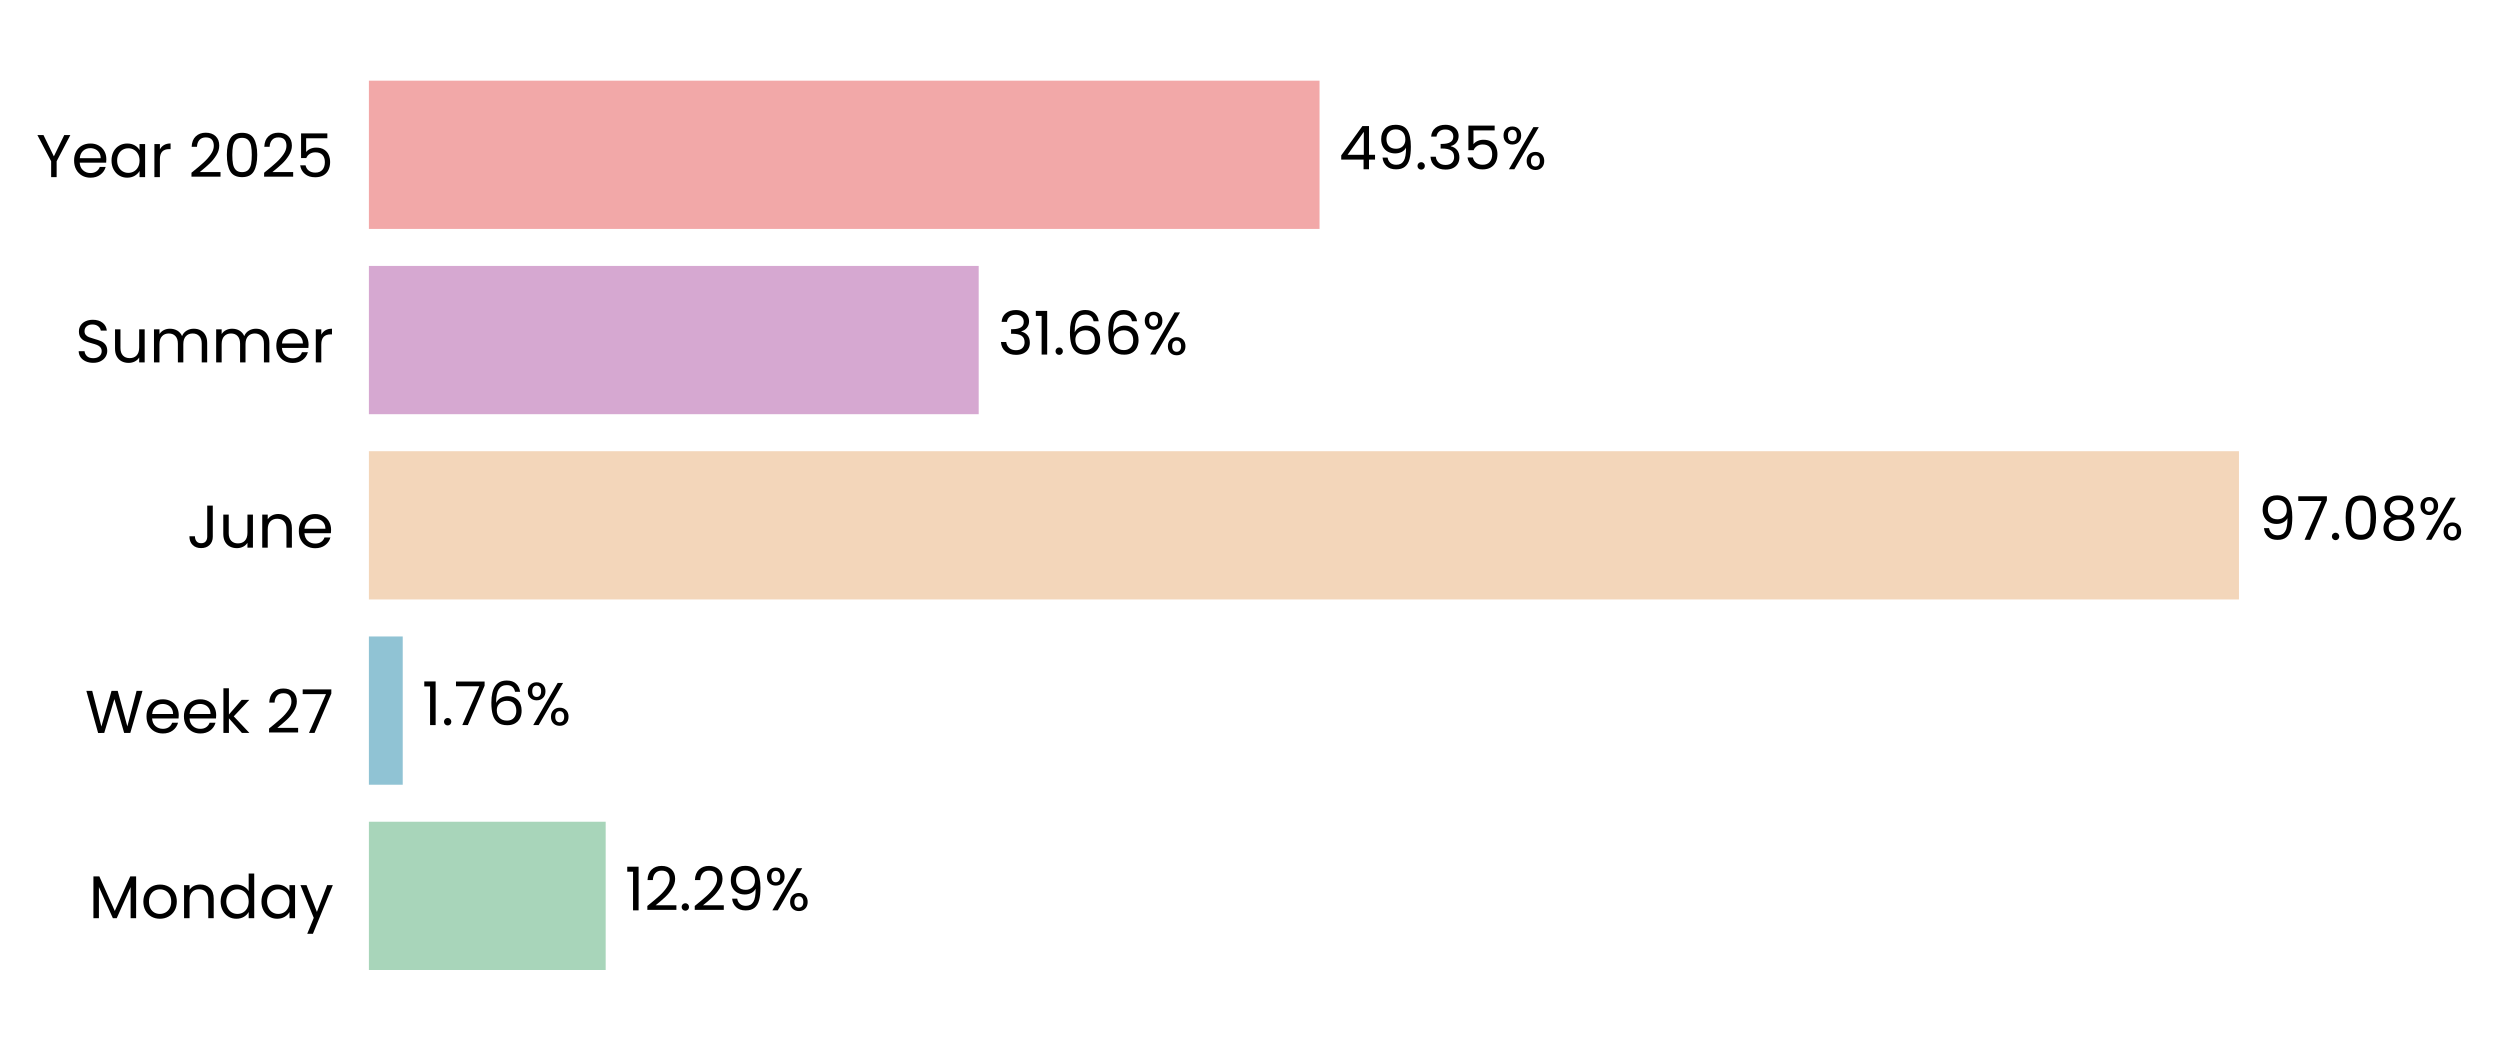
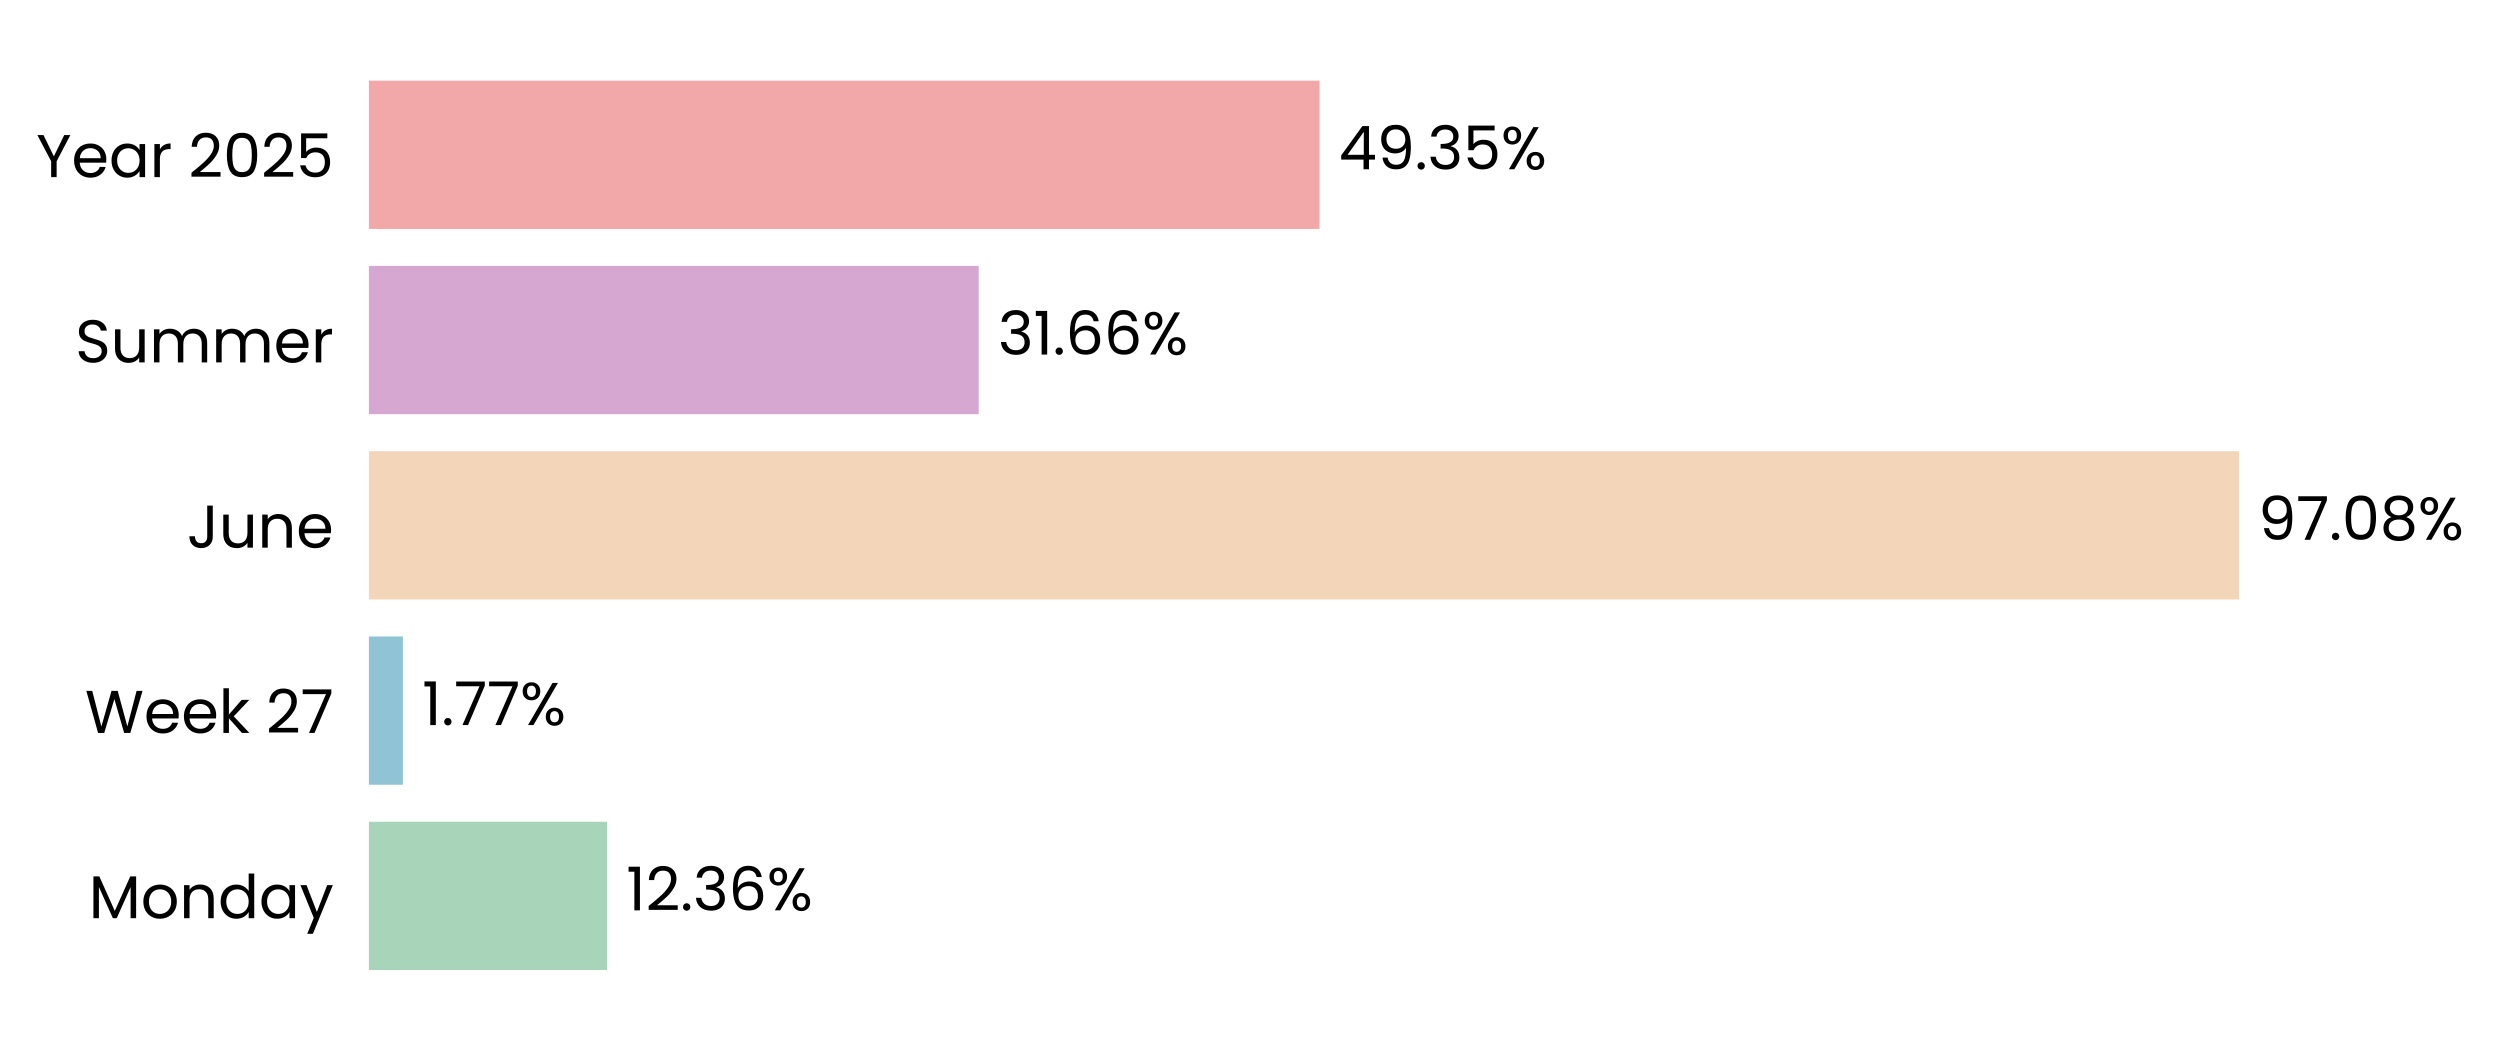
<svg xmlns="http://www.w3.org/2000/svg" xmlns:xlink="http://www.w3.org/1999/xlink" width="496.828pt" height="208.8pt" viewBox="0 0 496.828 208.8" version="1.1">
  <defs>
    <style type="text/css">*{stroke-linejoin: round; stroke-linecap: butt}</style>
  </defs>
  <g id="figure_1">
    <g id="patch_1">
      <path d="M 0 208.8  L 496.828 208.8  L 496.828 0  L 0 0  L 0 208.8  z " style="fill: none" />
    </g>
    <g id="axes_1">
      <g id="patch_2">
-         <path d="M 73.311 201.6  L 456.145 201.6  L 456.145 7.2  L 73.311 7.2  L 73.311 201.6  z " style="fill: none" />
+         <path d="M 73.311 201.6  L 456.136 201.6  L 456.136 7.2  L 73.311 7.2  L 73.311 201.6  z " style="fill: none" />
      </g>
      <g id="patch_3">
-         <path d="M 73.311 192.764  L 120.368 192.764  L 120.368 163.309  L 73.311 163.309  z " clip-path="url(#pa31110025b)" style="fill: #a8d5ba" />
+         <path d="M 73.311 192.764  L 120.633 192.764  L 120.633 163.309  L 73.311 163.309  z " clip-path="url(#pcccd98732d)" style="fill: #a8d5ba" />
      </g>
      <g id="patch_4">
-         <path d="M 73.311 155.945  L 80.034 155.945  L 80.034 126.491  L 73.311 126.491  z " clip-path="url(#pa31110025b)" style="fill: #90c3d4" />
+         <path d="M 73.311 155.945  L 80.071 155.945  L 80.071 126.491  L 73.311 126.491  z " clip-path="url(#pcccd98732d)" style="fill: #90c3d4" />
      </g>
      <g id="patch_5">
-         <path d="M 73.311 119.127  L 444.952 119.127  L 444.952 89.673  L 73.311 89.673  z " clip-path="url(#pa31110025b)" style="fill: #f3d6ba" />
+         <path d="M 73.311 119.127  L 444.952 119.127  L 444.952 89.673  L 73.311 89.673  z " clip-path="url(#pcccd98732d)" style="fill: #f3d6ba" />
      </g>
      <g id="patch_6">
-         <path d="M 73.311 82.309  L 194.499 82.309  L 194.499 52.855  L 73.311 52.855  z " clip-path="url(#pa31110025b)" style="fill: #d6a8d1" />
+         <path d="M 73.311 82.309  L 194.499 82.309  L 194.499 52.855  L 73.311 52.855  z " clip-path="url(#pcccd98732d)" style="fill: #d6a8d1" />
      </g>
      <g id="patch_7">
-         <path d="M 73.311 45.491  L 262.235 45.491  L 262.235 16.036  L 73.311 16.036  z " clip-path="url(#pa31110025b)" style="fill: #f2a8a8" />
+         <path d="M 73.311 45.491  L 262.231 45.491  L 262.231 16.036  L 73.311 16.036  z " clip-path="url(#pcccd98732d)" style="fill: #f2a8a8" />
      </g>
      <g id="matplotlib.axis_1">
        <g id="ytick_1">
          <g id="text_1">
            <g transform="translate(17.64187 182.4764) scale(0.12 -0.12)">
              <defs>
                <path id="Poppins-Regular-4d" d="M 5018 4429  L 5018 0  L 4435 0  L 4435 3302  L 2963 0  L 2554 0  L 1075 3309  L 1075 0  L 493 0  L 493 4429  L 1120 4429  L 2758 768  L 4397 4429  L 5018 4429  z " transform="scale(0.015625)" />
                <path id="Poppins-Regular-6f" d="M 2022 -58  Q 1530 -58 1130 166  Q 730 390 502 803  Q 275 1216 275 1760  Q 275 2298 508 2710  Q 742 3123 1145 3344  Q 1549 3565 2048 3565  Q 2547 3565 2950 3344  Q 3354 3123 3587 2713  Q 3821 2304 3821 1760  Q 3821 1216 3581 803  Q 3341 390 2931 166  Q 2522 -58 2022 -58  z M 2022 454  Q 2336 454 2611 601  Q 2886 749 3056 1043  Q 3226 1338 3226 1760  Q 3226 2182 3059 2476  Q 2893 2771 2624 2915  Q 2355 3059 2042 3059  Q 1722 3059 1456 2915  Q 1190 2771 1030 2476  Q 870 2182 870 1760  Q 870 1331 1027 1036  Q 1184 742 1446 598  Q 1709 454 2022 454  z " transform="scale(0.015625)" />
                <path id="Poppins-Regular-6e" d="M 2202 3571  Q 2842 3571 3238 3184  Q 3635 2797 3635 2067  L 3635 0  L 3059 0  L 3059 1984  Q 3059 2509 2796 2787  Q 2534 3066 2080 3066  Q 1619 3066 1347 2778  Q 1075 2490 1075 1939  L 1075 0  L 493 0  L 493 3507  L 1075 3507  L 1075 3008  Q 1248 3277 1545 3424  Q 1843 3571 2202 3571  z " transform="scale(0.015625)" />
                <path id="Poppins-Regular-64" d="M 275 1766  Q 275 2304 492 2710  Q 710 3117 1091 3341  Q 1472 3565 1946 3565  Q 2355 3565 2707 3376  Q 3059 3187 3245 2880  L 3245 4736  L 3834 4736  L 3834 0  L 3245 0  L 3245 659  Q 3072 346 2733 144  Q 2394 -58 1939 -58  Q 1472 -58 1091 172  Q 710 403 492 819  Q 275 1235 275 1766  z M 3245 1760  Q 3245 2157 3085 2451  Q 2925 2746 2653 2902  Q 2381 3059 2054 3059  Q 1728 3059 1459 2905  Q 1190 2752 1030 2457  Q 870 2163 870 1766  Q 870 1363 1030 1065  Q 1190 768 1459 611  Q 1728 454 2054 454  Q 2381 454 2653 611  Q 2925 768 3085 1065  Q 3245 1363 3245 1760  z " transform="scale(0.015625)" />
                <path id="Poppins-Regular-61" d="M 275 1766  Q 275 2304 492 2710  Q 710 3117 1091 3341  Q 1472 3565 1939 3565  Q 2400 3565 2739 3366  Q 3078 3168 3245 2867  L 3245 3507  L 3834 3507  L 3834 0  L 3245 0  L 3245 653  Q 3072 346 2729 144  Q 2387 -58 1933 -58  Q 1466 -58 1088 172  Q 710 403 492 819  Q 275 1235 275 1766  z M 3245 1760  Q 3245 2157 3085 2451  Q 2925 2746 2653 2902  Q 2381 3059 2054 3059  Q 1728 3059 1459 2905  Q 1190 2752 1030 2457  Q 870 2163 870 1766  Q 870 1363 1030 1065  Q 1190 768 1459 611  Q 1728 454 2054 454  Q 2381 454 2653 611  Q 2925 768 3085 1065  Q 3245 1363 3245 1760  z " transform="scale(0.015625)" />
                <path id="Poppins-Regular-79" d="M 3514 3507  L 1402 -1651  L 800 -1651  L 1491 38  L 77 3507  L 723 3507  L 1824 666  L 2912 3507  L 3514 3507  z " transform="scale(0.015625)" />
              </defs>
              <use xlink:href="#Poppins-Regular-4d" />
              <use xlink:href="#Poppins-Regular-6f" transform="translate(86.09999 0)" />
              <use xlink:href="#Poppins-Regular-6e" transform="translate(150.1 0)" />
              <use xlink:href="#Poppins-Regular-64" transform="translate(214.1 0)" />
              <use xlink:href="#Poppins-Regular-61" transform="translate(281.7 0)" />
              <use xlink:href="#Poppins-Regular-79" transform="translate(349.2999 0)" />
            </g>
          </g>
        </g>
        <g id="ytick_2">
          <g id="text_2">
            <g transform="translate(16.88437 145.6582) scale(0.12 -0.12)">
              <defs>
                <path id="Poppins-Regular-57" d="M 6099 4461  L 4806 0  L 4154 0  L 3117 3590  L 2042 0  L 1395 -6  L 147 4461  L 768 4461  L 1741 678  L 2816 4461  L 3469 4461  L 4493 691  L 5472 4461  L 6099 4461  z " transform="scale(0.015625)" />
                <path id="Poppins-Regular-65" d="M 3693 1888  Q 3693 1722 3674 1536  L 870 1536  Q 902 1018 1225 726  Q 1549 435 2010 435  Q 2387 435 2640 611  Q 2893 787 2995 1082  L 3622 1082  Q 3482 576 3059 259  Q 2637 -58 2010 -58  Q 1510 -58 1116 166  Q 723 390 499 803  Q 275 1216 275 1760  Q 275 2304 492 2713  Q 710 3123 1104 3344  Q 1498 3565 2010 3565  Q 2509 3565 2893 3347  Q 3277 3130 3485 2749  Q 3693 2368 3693 1888  z M 3091 2010  Q 3091 2342 2944 2582  Q 2797 2822 2544 2947  Q 2291 3072 1984 3072  Q 1542 3072 1232 2790  Q 922 2509 877 2010  L 3091 2010  z " transform="scale(0.015625)" />
                <path id="Poppins-Regular-6b" d="M 2451 0  L 1075 1549  L 1075 0  L 493 0  L 493 4736  L 1075 4736  L 1075 1952  L 2426 3507  L 3238 3507  L 1587 1760  L 3245 0  L 2451 0  z " transform="scale(0.015625)" />
                <path id="Poppins-Regular-20" transform="scale(0.015625)" />
                <path id="Poppins-Regular-32" d="M 326 467  Q 1139 1120 1600 1539  Q 2061 1958 2377 2416  Q 2694 2874 2694 3315  Q 2694 3731 2492 3971  Q 2291 4211 1843 4211  Q 1408 4211 1168 3939  Q 928 3667 909 3213  L 346 3213  Q 371 3930 780 4320  Q 1190 4710 1837 4710  Q 2496 4710 2883 4345  Q 3270 3981 3270 3341  Q 3270 2810 2953 2307  Q 2637 1805 2233 1424  Q 1830 1043 1203 538  L 3405 538  L 3405 51  L 326 51  L 326 467  z " transform="scale(0.015625)" />
                <path id="Poppins-Regular-37" d="M 3245 4173  L 1466 0  L 877 0  L 2682 4115  L 211 4115  L 211 4614  L 3245 4614  L 3245 4173  z " transform="scale(0.015625)" />
              </defs>
              <use xlink:href="#Poppins-Regular-57" />
              <use xlink:href="#Poppins-Regular-65" transform="translate(97.59999 0)" />
              <use xlink:href="#Poppins-Regular-65" transform="translate(159.6 0)" />
              <use xlink:href="#Poppins-Regular-6b" transform="translate(221.6 0)" />
              <use xlink:href="#Poppins-Regular-20" transform="translate(273.0999 0)" />
              <use xlink:href="#Poppins-Regular-32" transform="translate(299.7999 0)" />
              <use xlink:href="#Poppins-Regular-37" transform="translate(357.2999 0)" />
            </g>
          </g>
        </g>
        <g id="ytick_3">
          <g id="text_3">
            <g transform="translate(37.15125 108.84) scale(0.12 -0.12)">
              <defs>
                <path id="Poppins-Regular-4a" d="M 2739 4461  L 2739 1165  Q 2739 614 2400 284  Q 2061 -45 1504 -45  Q 941 -45 601 291  Q 262 627 262 1210  L 845 1210  Q 851 883 1014 678  Q 1178 474 1504 474  Q 1830 474 1990 669  Q 2150 864 2150 1165  L 2150 4461  L 2739 4461  z " transform="scale(0.015625)" />
                <path id="Poppins-Regular-75" d="M 3603 3507  L 3603 0  L 3021 0  L 3021 518  Q 2854 250 2556 99  Q 2259 -51 1901 -51  Q 1491 -51 1164 118  Q 838 288 649 627  Q 461 966 461 1453  L 461 3507  L 1037 3507  L 1037 1530  Q 1037 1011 1299 732  Q 1562 454 2016 454  Q 2483 454 2752 742  Q 3021 1030 3021 1581  L 3021 3507  L 3603 3507  z " transform="scale(0.015625)" />
              </defs>
              <use xlink:href="#Poppins-Regular-4a" />
              <use xlink:href="#Poppins-Regular-75" transform="translate(52.99999 0)" />
              <use xlink:href="#Poppins-Regular-6e" transform="translate(117 0)" />
              <use xlink:href="#Poppins-Regular-65" transform="translate(181 0)" />
            </g>
          </g>
        </g>
        <g id="ytick_4">
          <g id="text_4">
            <g transform="translate(14.95125 72.02182) scale(0.12 -0.12)">
              <defs>
                <path id="Poppins-Regular-53" d="M 1907 -45  Q 1466 -45 1117 112  Q 768 269 569 547  Q 371 826 365 1190  L 986 1190  Q 1018 877 1245 662  Q 1472 448 1907 448  Q 2323 448 2563 656  Q 2803 864 2803 1190  Q 2803 1446 2662 1606  Q 2522 1766 2310 1849  Q 2099 1933 1741 2029  Q 1299 2144 1033 2259  Q 768 2374 579 2620  Q 390 2867 390 3283  Q 390 3648 576 3929  Q 762 4211 1098 4364  Q 1434 4518 1869 4518  Q 2496 4518 2896 4204  Q 3296 3891 3347 3373  L 2707 3373  Q 2675 3629 2438 3824  Q 2202 4019 1811 4019  Q 1446 4019 1216 3830  Q 986 3642 986 3302  Q 986 3059 1123 2905  Q 1261 2752 1462 2672  Q 1664 2592 2029 2490  Q 2470 2368 2739 2249  Q 3008 2131 3200 1884  Q 3392 1638 3392 1216  Q 3392 890 3219 602  Q 3046 314 2707 134  Q 2368 -45 1907 -45  z " transform="scale(0.015625)" />
                <path id="Poppins-Regular-6d" d="M 4710 3571  Q 5120 3571 5440 3401  Q 5760 3232 5945 2893  Q 6131 2554 6131 2067  L 6131 0  L 5555 0  L 5555 1984  Q 5555 2509 5296 2787  Q 5037 3066 4595 3066  Q 4141 3066 3872 2774  Q 3603 2483 3603 1933  L 3603 0  L 3027 0  L 3027 1984  Q 3027 2509 2768 2787  Q 2509 3066 2067 3066  Q 1613 3066 1344 2774  Q 1075 2483 1075 1933  L 1075 0  L 493 0  L 493 3507  L 1075 3507  L 1075 3002  Q 1248 3277 1539 3424  Q 1830 3571 2182 3571  Q 2624 3571 2963 3372  Q 3302 3174 3469 2790  Q 3616 3162 3955 3366  Q 4294 3571 4710 3571  z " transform="scale(0.015625)" />
                <path id="Poppins-Regular-72" d="M 1075 2938  Q 1229 3238 1513 3404  Q 1798 3571 2208 3571  L 2208 2970  L 2054 2970  Q 1075 2970 1075 1907  L 1075 0  L 493 0  L 493 3507  L 1075 3507  L 1075 2938  z " transform="scale(0.015625)" />
              </defs>
              <use xlink:href="#Poppins-Regular-53" />
              <use xlink:href="#Poppins-Regular-75" transform="translate(58.7 0)" />
              <use xlink:href="#Poppins-Regular-6d" transform="translate(122.7 0)" />
              <use xlink:href="#Poppins-Regular-6d" transform="translate(225.7 0)" />
              <use xlink:href="#Poppins-Regular-65" transform="translate(328.7 0)" />
              <use xlink:href="#Poppins-Regular-72" transform="translate(390.6999 0)" />
            </g>
          </g>
        </g>
        <g id="ytick_5">
          <g id="text_5">
            <g transform="translate(7.2 35.20364) scale(0.12 -0.12)">
              <defs>
                <path id="Poppins-Regular-59" d="M 3616 4461  L 2163 1683  L 2163 0  L 1581 0  L 1581 1683  L 122 4461  L 768 4461  L 1869 2202  L 2970 4461  L 3616 4461  z " transform="scale(0.015625)" />
                <path id="Poppins-Regular-30" d="M 397 2362  Q 397 3462 755 4080  Q 1114 4698 2010 4698  Q 2899 4698 3257 4080  Q 3616 3462 3616 2362  Q 3616 1242 3257 621  Q 2899 0 2010 0  Q 1114 0 755 621  Q 397 1242 397 2362  z M 3040 2362  Q 3040 2918 2966 3305  Q 2893 3693 2665 3929  Q 2438 4166 2010 4166  Q 1574 4166 1347 3929  Q 1120 3693 1046 3305  Q 973 2918 973 2362  Q 973 1786 1046 1395  Q 1120 1005 1347 768  Q 1574 531 2010 531  Q 2438 531 2665 768  Q 2893 1005 2966 1395  Q 3040 1786 3040 2362  z " transform="scale(0.015625)" />
                <path id="Poppins-Regular-35" d="M 3347 4122  L 1101 4122  L 1101 2662  Q 1248 2867 1536 2998  Q 1824 3130 2157 3130  Q 2688 3130 3021 2909  Q 3354 2688 3498 2339  Q 3642 1990 3642 1600  Q 3642 1139 3469 774  Q 3296 410 2941 198  Q 2586 -13 2061 -13  Q 1389 -13 973 332  Q 557 678 467 1254  L 1037 1254  Q 1120 890 1389 685  Q 1658 480 2067 480  Q 2573 480 2829 784  Q 3085 1088 3085 1587  Q 3085 2086 2829 2358  Q 2573 2630 2074 2630  Q 1734 2630 1481 2467  Q 1229 2304 1114 2022  L 563 2022  L 563 4634  L 3347 4634  L 3347 4122  z " transform="scale(0.015625)" />
              </defs>
              <use xlink:href="#Poppins-Regular-59" />
              <use xlink:href="#Poppins-Regular-65" transform="translate(58.39999 0)" />
              <use xlink:href="#Poppins-Regular-61" transform="translate(120.4 0)" />
              <use xlink:href="#Poppins-Regular-72" transform="translate(188 0)" />
              <use xlink:href="#Poppins-Regular-20" transform="translate(225.3 0)" />
              <use xlink:href="#Poppins-Regular-32" transform="translate(252 0)" />
              <use xlink:href="#Poppins-Regular-30" transform="translate(309.4999 0)" />
              <use xlink:href="#Poppins-Regular-32" transform="translate(372.2999 0)" />
              <use xlink:href="#Poppins-Regular-35" transform="translate(429.7999 0)" />
            </g>
          </g>
        </g>
      </g>
      <g id="text_6">
-         <g transform="translate(124.1962 180.9164) scale(0.12 -0.12)">
+         <g transform="translate(124.4609 180.9164) scale(0.12 -0.12)">
          <defs>
            <path id="Poppins-Regular-31" d="M 243 4096  L 243 4627  L 1446 4627  L 1446 0  L 858 0  L 858 4096  L 243 4096  z " transform="scale(0.015625)" />
            <path id="Poppins-Regular-2e" d="M 678 -38  Q 512 -38 397 77  Q 282 192 282 358  Q 282 525 397 640  Q 512 755 678 755  Q 838 755 950 640  Q 1062 525 1062 358  Q 1062 192 950 77  Q 838 -38 678 -38  z " transform="scale(0.015625)" />
-             <path id="Poppins-Regular-39" d="M 1146 1242  Q 1210 877 1443 678  Q 1677 480 2074 480  Q 2605 480 2857 896  Q 3110 1312 3098 2298  Q 2963 2010 2649 1846  Q 2336 1683 1952 1683  Q 1523 1683 1187 1859  Q 851 2035 659 2374  Q 467 2714 467 3194  Q 467 3878 864 4297  Q 1261 4717 1990 4717  Q 2886 4717 3248 4134  Q 3610 3552 3610 2400  Q 3610 1594 3466 1069  Q 3322 544 2979 269  Q 2637 -6 2042 -6  Q 1389 -6 1024 346  Q 659 698 608 1242  L 1146 1242  z M 2048 2176  Q 2477 2176 2752 2441  Q 3027 2707 3027 3162  Q 3027 3642 2758 3936  Q 2490 4230 2003 4230  Q 1555 4230 1289 3948  Q 1024 3667 1024 3206  Q 1024 2739 1286 2457  Q 1549 2176 2048 2176  z " transform="scale(0.015625)" />
+             <path id="Poppins-Regular-33" d="M 384 3462  Q 429 4051 838 4384  Q 1248 4717 1901 4717  Q 2336 4717 2653 4560  Q 2970 4403 3133 4134  Q 3296 3866 3296 3526  Q 3296 3130 3069 2842  Q 2842 2554 2477 2470  L 2477 2438  Q 2893 2336 3136 2035  Q 3379 1734 3379 1248  Q 3379 883 3212 592  Q 3046 301 2713 134  Q 2381 -32 1914 -32  Q 1235 -32 800 323  Q 365 678 314 1331  L 877 1331  Q 922 947 1190 704  Q 1459 461 1907 461  Q 2355 461 2588 694  Q 2822 928 2822 1299  Q 2822 1779 2502 1990  Q 2182 2202 1536 2202  L 1389 2202  L 1389 2688  L 1542 2688  Q 2131 2694 2432 2883  Q 2733 3072 2733 3469  Q 2733 3808 2512 4013  Q 2291 4218 1882 4218  Q 1485 4218 1241 4013  Q 998 3808 954 3462  L 384 3462  z " transform="scale(0.015625)" />
+             <path id="Poppins-Regular-36" d="M 2976 3526  Q 2835 4237 2099 4237  Q 1530 4237 1248 3798  Q 966 3360 973 2355  Q 1120 2688 1462 2877  Q 1805 3066 2227 3066  Q 2886 3066 3280 2656  Q 3674 2246 3674 1523  Q 3674 1088 3504 742  Q 3334 397 2992 192  Q 2650 -13 2163 -13  Q 1504 -13 1133 281  Q 762 576 614 1094  Q 467 1613 467 2374  Q 467 4723 2106 4723  Q 2733 4723 3091 4384  Q 3450 4045 3514 3526  L 2976 3526  z M 2106 2573  Q 1830 2573 1587 2461  Q 1344 2349 1193 2121  Q 1043 1894 1043 1568  Q 1043 1082 1324 778  Q 1606 474 2131 474  Q 2579 474 2844 752  Q 3110 1030 3110 1504  Q 3110 2003 2854 2288  Q 2598 2573 2106 2573  z " transform="scale(0.015625)" />
            <path id="Poppins-Regular-25" d="M 269 3584  Q 269 4019 531 4278  Q 794 4538 1203 4538  Q 1613 4538 1875 4278  Q 2138 4019 2138 3584  Q 2138 3142 1875 2883  Q 1613 2624 1203 2624  Q 794 2624 531 2883  Q 269 3142 269 3584  z M 4006 4467  L 1414 0  L 838 0  L 3430 4467  L 4006 4467  z M 1203 4179  Q 986 4179 861 4028  Q 736 3878 736 3584  Q 736 3290 861 3136  Q 986 2982 1203 2982  Q 1421 2982 1549 3139  Q 1677 3296 1677 3584  Q 1677 3878 1549 4028  Q 1421 4179 1203 4179  z M 2720 883  Q 2720 1325 2982 1584  Q 3245 1843 3654 1843  Q 4064 1843 4323 1584  Q 4582 1325 4582 883  Q 4582 448 4323 185  Q 4064 -77 3654 -77  Q 3245 -77 2982 182  Q 2720 442 2720 883  z M 3648 1478  Q 3430 1478 3302 1328  Q 3174 1178 3174 883  Q 3174 595 3302 444  Q 3430 294 3648 294  Q 3866 294 3994 444  Q 4122 595 4122 883  Q 4122 1178 3994 1328  Q 3866 1478 3648 1478  z " transform="scale(0.015625)" />
          </defs>
          <use xlink:href="#Poppins-Regular-31" />
          <use xlink:href="#Poppins-Regular-32" transform="translate(31.99998 0)" />
          <use xlink:href="#Poppins-Regular-2e" transform="translate(89.49997 0)" />
-           <use xlink:href="#Poppins-Regular-32" transform="translate(110.5 0)" />
-           <use xlink:href="#Poppins-Regular-39" transform="translate(167.9999 0)" />
-           <use xlink:href="#Poppins-Regular-25" transform="translate(230.9999 0)" />
+           <use xlink:href="#Poppins-Regular-33" transform="translate(110.5 0)" />
+           <use xlink:href="#Poppins-Regular-36" transform="translate(169.3999 0)" />
+           <use xlink:href="#Poppins-Regular-25" transform="translate(232.8999 0)" />
        </g>
      </g>
      <g id="text_7">
-         <g transform="translate(83.86196 144.0982) scale(0.12 -0.12)">
-           <defs>
-             <path id="Poppins-Regular-36" d="M 2976 3526  Q 2835 4237 2099 4237  Q 1530 4237 1248 3798  Q 966 3360 973 2355  Q 1120 2688 1462 2877  Q 1805 3066 2227 3066  Q 2886 3066 3280 2656  Q 3674 2246 3674 1523  Q 3674 1088 3504 742  Q 3334 397 2992 192  Q 2650 -13 2163 -13  Q 1504 -13 1133 281  Q 762 576 614 1094  Q 467 1613 467 2374  Q 467 4723 2106 4723  Q 2733 4723 3091 4384  Q 3450 4045 3514 3526  L 2976 3526  z M 2106 2573  Q 1830 2573 1587 2461  Q 1344 2349 1193 2121  Q 1043 1894 1043 1568  Q 1043 1082 1324 778  Q 1606 474 2131 474  Q 2579 474 2844 752  Q 3110 1030 3110 1504  Q 3110 2003 2854 2288  Q 2598 2573 2106 2573  z " transform="scale(0.015625)" />
-           </defs>
+         <g transform="translate(83.89969 144.0982) scale(0.12 -0.12)">
          <use xlink:href="#Poppins-Regular-31" />
          <use xlink:href="#Poppins-Regular-2e" transform="translate(31.99998 0)" />
          <use xlink:href="#Poppins-Regular-37" transform="translate(52.99997 0)" />
-           <use xlink:href="#Poppins-Regular-36" transform="translate(107.6 0)" />
-           <use xlink:href="#Poppins-Regular-25" transform="translate(171.0999 0)" />
+           <use xlink:href="#Poppins-Regular-37" transform="translate(107.6 0)" />
+           <use xlink:href="#Poppins-Regular-25" transform="translate(162.2 0)" />
        </g>
      </g>
      <g id="text_8">
        <g transform="translate(448.7806 107.28) scale(0.12 -0.12)">
          <defs>
+             <path id="Poppins-Regular-39" d="M 1146 1242  Q 1210 877 1443 678  Q 1677 480 2074 480  Q 2605 480 2857 896  Q 3110 1312 3098 2298  Q 2963 2010 2649 1846  Q 2336 1683 1952 1683  Q 1523 1683 1187 1859  Q 851 2035 659 2374  Q 467 2714 467 3194  Q 467 3878 864 4297  Q 1261 4717 1990 4717  Q 2886 4717 3248 4134  Q 3610 3552 3610 2400  Q 3610 1594 3466 1069  Q 3322 544 2979 269  Q 2637 -6 2042 -6  Q 1389 -6 1024 346  Q 659 698 608 1242  L 1146 1242  z M 2048 2176  Q 2477 2176 2752 2441  Q 3027 2707 3027 3162  Q 3027 3642 2758 3936  Q 2490 4230 2003 4230  Q 1555 4230 1289 3948  Q 1024 3667 1024 3206  Q 1024 2739 1286 2457  Q 1549 2176 2048 2176  z " transform="scale(0.015625)" />
            <path id="Poppins-Regular-38" d="M 1242 2406  Q 883 2547 691 2816  Q 499 3085 499 3469  Q 499 3814 672 4092  Q 845 4371 1187 4534  Q 1530 4698 2016 4698  Q 2502 4698 2844 4534  Q 3187 4371 3363 4092  Q 3539 3814 3539 3469  Q 3539 3098 3340 2819  Q 3142 2541 2797 2406  Q 3194 2285 3427 1981  Q 3661 1677 3661 1248  Q 3661 832 3456 521  Q 3251 211 2876 41  Q 2502 -128 2016 -128  Q 1530 -128 1162 41  Q 794 211 589 521  Q 384 832 384 1248  Q 384 1677 614 1984  Q 845 2291 1242 2406  z M 2976 3398  Q 2976 3789 2720 4000  Q 2464 4211 2016 4211  Q 1574 4211 1318 4000  Q 1062 3789 1062 3392  Q 1062 3034 1328 2816  Q 1594 2598 2016 2598  Q 2445 2598 2710 2819  Q 2976 3040 2976 3398  z M 2016 2150  Q 1542 2150 1241 1929  Q 941 1709 941 1267  Q 941 858 1232 608  Q 1523 358 2016 358  Q 2509 358 2797 608  Q 3085 858 3085 1267  Q 3085 1696 2790 1923  Q 2496 2150 2016 2150  z " transform="scale(0.015625)" />
          </defs>
          <use xlink:href="#Poppins-Regular-39" />
          <use xlink:href="#Poppins-Regular-37" transform="translate(62.99999 0)" />
          <use xlink:href="#Poppins-Regular-2e" transform="translate(117.6 0)" />
          <use xlink:href="#Poppins-Regular-30" transform="translate(138.6 0)" />
          <use xlink:href="#Poppins-Regular-38" transform="translate(201.3999 0)" />
          <use xlink:href="#Poppins-Regular-25" transform="translate(264.4999 0)" />
        </g>
      </g>
      <g id="text_9">
-         <g transform="translate(198.3269 70.46182) scale(0.12 -0.12)">
-           <defs>
-             <path id="Poppins-Regular-33" d="M 384 3462  Q 429 4051 838 4384  Q 1248 4717 1901 4717  Q 2336 4717 2653 4560  Q 2970 4403 3133 4134  Q 3296 3866 3296 3526  Q 3296 3130 3069 2842  Q 2842 2554 2477 2470  L 2477 2438  Q 2893 2336 3136 2035  Q 3379 1734 3379 1248  Q 3379 883 3212 592  Q 3046 301 2713 134  Q 2381 -32 1914 -32  Q 1235 -32 800 323  Q 365 678 314 1331  L 877 1331  Q 922 947 1190 704  Q 1459 461 1907 461  Q 2355 461 2588 694  Q 2822 928 2822 1299  Q 2822 1779 2502 1990  Q 2182 2202 1536 2202  L 1389 2202  L 1389 2688  L 1542 2688  Q 2131 2694 2432 2883  Q 2733 3072 2733 3469  Q 2733 3808 2512 4013  Q 2291 4218 1882 4218  Q 1485 4218 1241 4013  Q 998 3808 954 3462  L 384 3462  z " transform="scale(0.015625)" />
-           </defs>
+         <g transform="translate(198.3268 70.46182) scale(0.12 -0.12)">
          <use xlink:href="#Poppins-Regular-33" />
          <use xlink:href="#Poppins-Regular-31" transform="translate(58.89999 0)" />
          <use xlink:href="#Poppins-Regular-2e" transform="translate(90.89998 0)" />
          <use xlink:href="#Poppins-Regular-36" transform="translate(111.9 0)" />
          <use xlink:href="#Poppins-Regular-36" transform="translate(175.3999 0)" />
          <use xlink:href="#Poppins-Regular-25" transform="translate(238.8999 0)" />
        </g>
      </g>
      <g id="text_10">
-         <g transform="translate(266.0632 33.64364) scale(0.12 -0.12)">
+         <g transform="translate(266.0593 33.64364) scale(0.12 -0.12)">
          <defs>
            <path id="Poppins-Regular-34" d="M 256 1030  L 256 1472  L 2502 4582  L 3200 4582  L 3200 1536  L 3840 1536  L 3840 1030  L 3200 1030  L 3200 0  L 2624 0  L 2624 1030  L 256 1030  z M 2650 3974  L 928 1536  L 2650 1536  L 2650 3974  z " transform="scale(0.015625)" />
          </defs>
          <use xlink:href="#Poppins-Regular-34" />
          <use xlink:href="#Poppins-Regular-39" transform="translate(62.89999 0)" />
          <use xlink:href="#Poppins-Regular-2e" transform="translate(125.9 0)" />
          <use xlink:href="#Poppins-Regular-33" transform="translate(146.9 0)" />
          <use xlink:href="#Poppins-Regular-35" transform="translate(205.8 0)" />
          <use xlink:href="#Poppins-Regular-25" transform="translate(268.5999 0)" />
        </g>
      </g>
    </g>
  </g>
  <defs>
-     <clipPath id="pa31110025b">
-       <rect x="73.311" y="7.2" width="382.834" height="194.4" />
+     <clipPath id="pcccd98732d">
+       <rect x="73.311" y="7.2" width="382.825" height="194.4" />
    </clipPath>
  </defs>
</svg>
